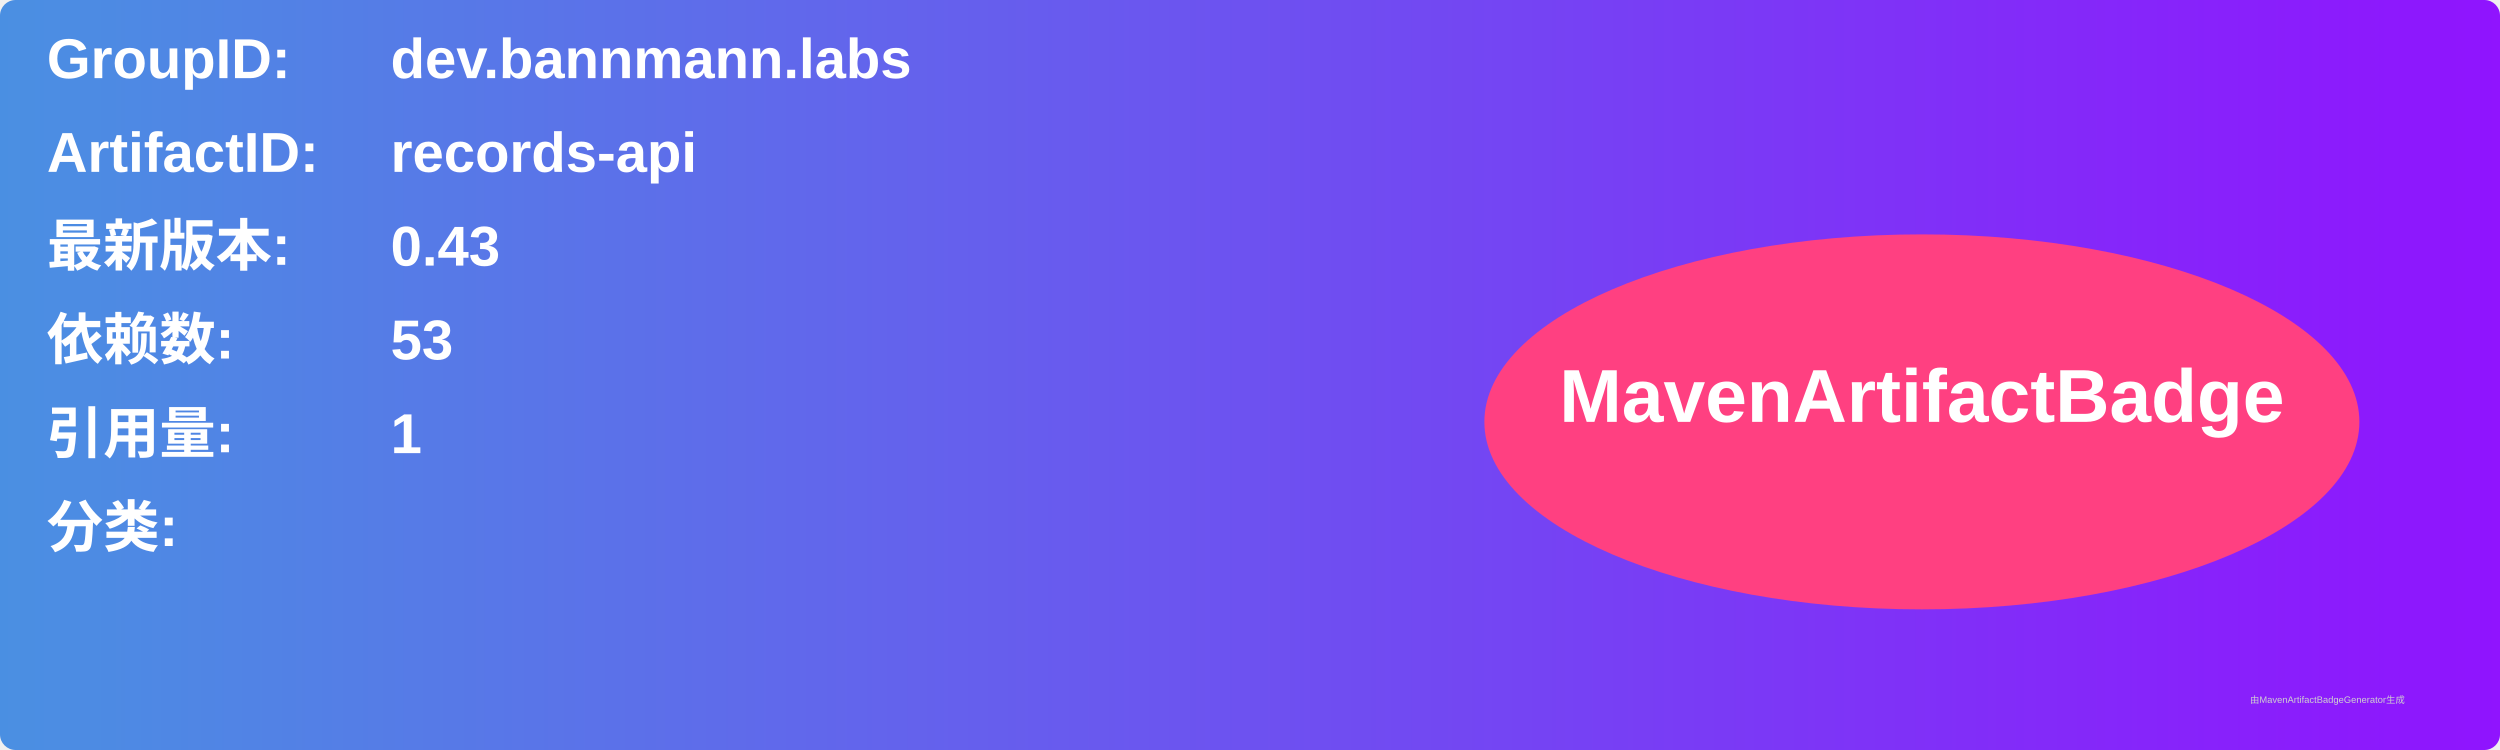
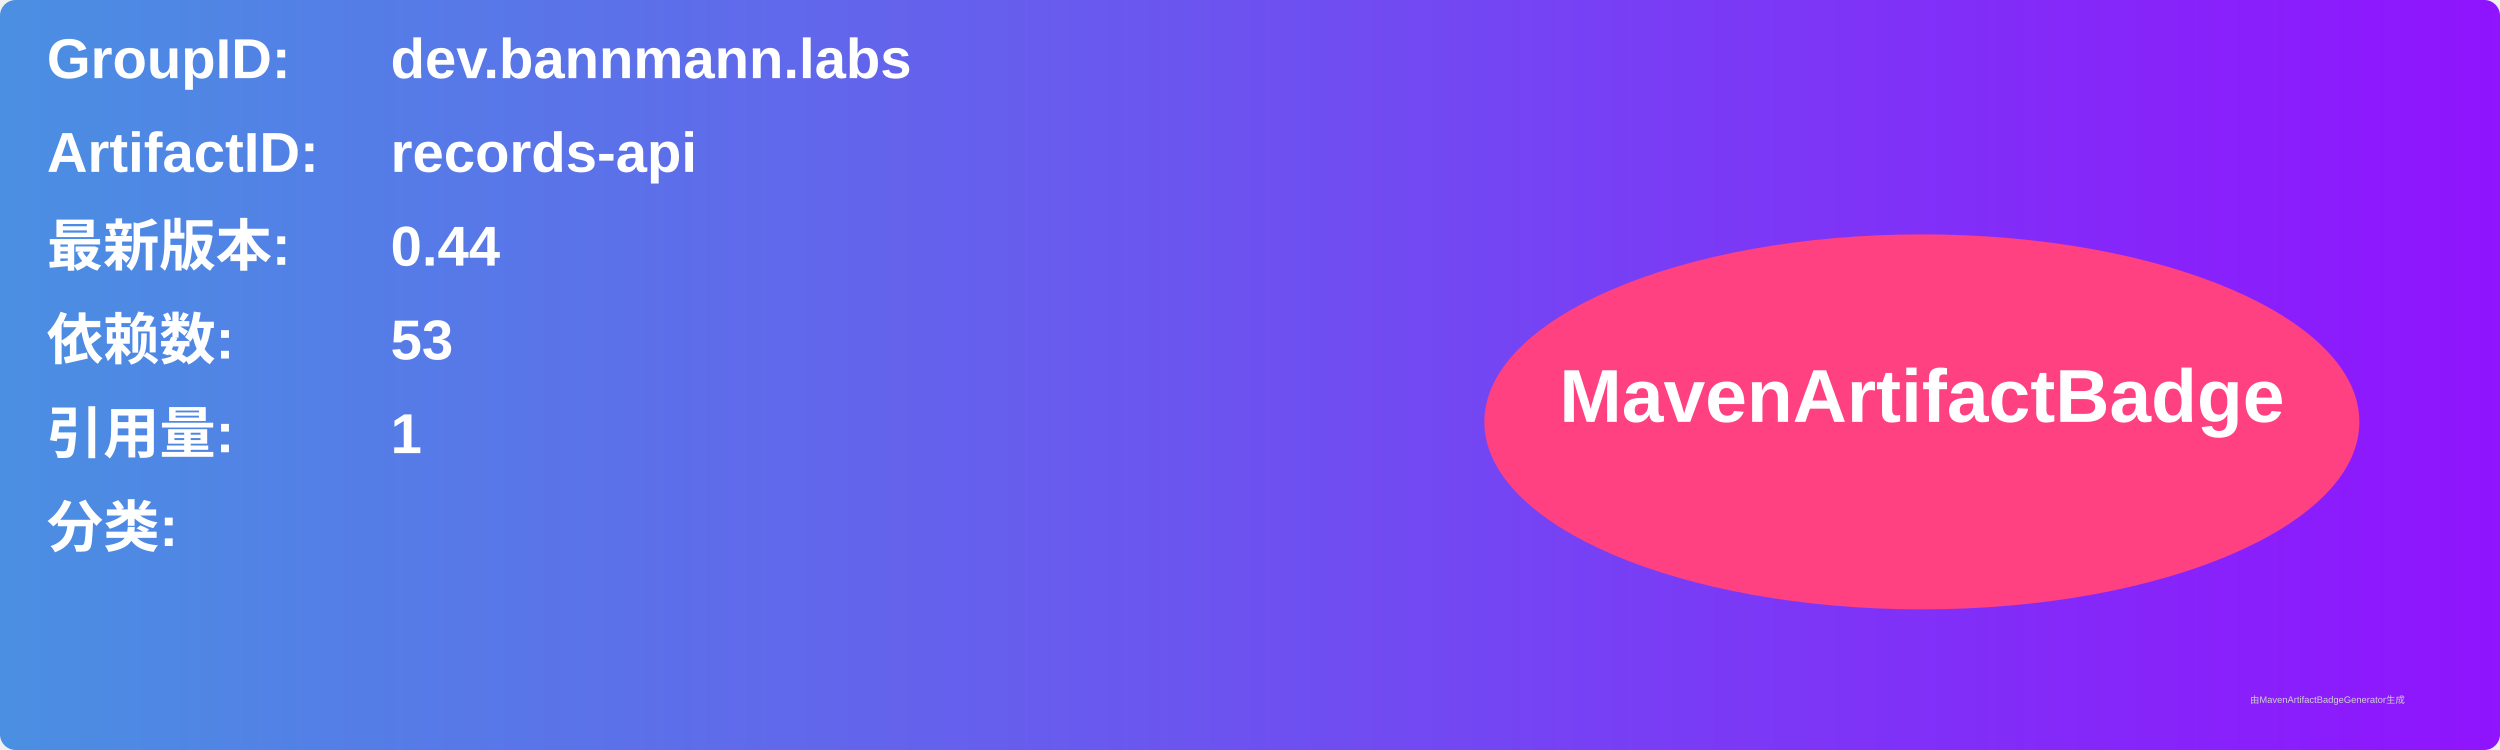
<svg xmlns="http://www.w3.org/2000/svg" width="800" height="240" viewBox="0 0 800 240">
  <linearGradient id="grad" x1="0%" y1="0%" x2="100%" y2="0%">
    <stop offset="0%" stop-color="#4a90e2" />
    <stop offset="100%" stop-color="#9013fe" />
  </linearGradient>
  <rect width="100%" height="100%" rx="5" ry="5" fill="url(#grad)" />
  <g transform="translate(15, 15)">
    <text x="0" y="10" font-family="Arial" font-size="18" fill="white" font-weight="bold" width="260">GroupID:</text>
    <text x="110" y="10" font-family="Arial" font-size="18" fill="white" font-weight="bold" width="460">dev.bannmann.labs</text>
    <text x="0" y="40" font-family="Arial" font-size="18" fill="white" font-weight="bold" width="260">ArtifactID:</text>
    <text x="110" y="40" font-family="Arial" font-size="18" fill="white" font-weight="bold" width="460">records-api</text>
    <text x="0" y="70" font-family="Arial" font-size="18" fill="white" font-weight="bold">最新版本:</text>
    <text x="110" y="70" font-family="Arial" font-size="18" fill="white" font-weight="bold">
-       <tspan font-weight="bold">0.43</tspan>
+       <tspan font-weight="bold">0.44</tspan>
    </text>
    <text x="0" y="100" font-family="Arial" font-size="18" fill="white" font-weight="bold">依赖数: </text>
    <text x="110" y="100" font-family="Arial" font-size="18" fill="white">
      <tspan font-weight="bold">53</tspan>
    </text>
    <text x="0" y="130" font-family="Arial" font-size="18" fill="white" font-weight="bold">引用量: </text>
    <text x="110" y="130" font-family="Arial" font-size="18" fill="white">
      <tspan font-weight="bold">1</tspan>
    </text>
    <text x="0" y="160" font-family="Arial" font-size="18" fill="white" font-weight="bold">分类:</text>
    <text x="10" y="190" font-family="Arial" font-size="10" fill="white">
      <tspan font-weight="bold" />
    </text>
    <ellipse cx="600" cy="120" rx="140" ry="60" fill="#ff4081" />
    <text x="600" y="120" text-anchor="middle" font-family="Arial" font-size="24" fill="white" font-weight="bold">MavenArtifactBadge</text>
  </g>
  <text x="720" y="225" font-family="Arial" font-size="3" fill="#d0d0d0">由MavenArtifactBadgeGenerator生成</text>
</svg>
